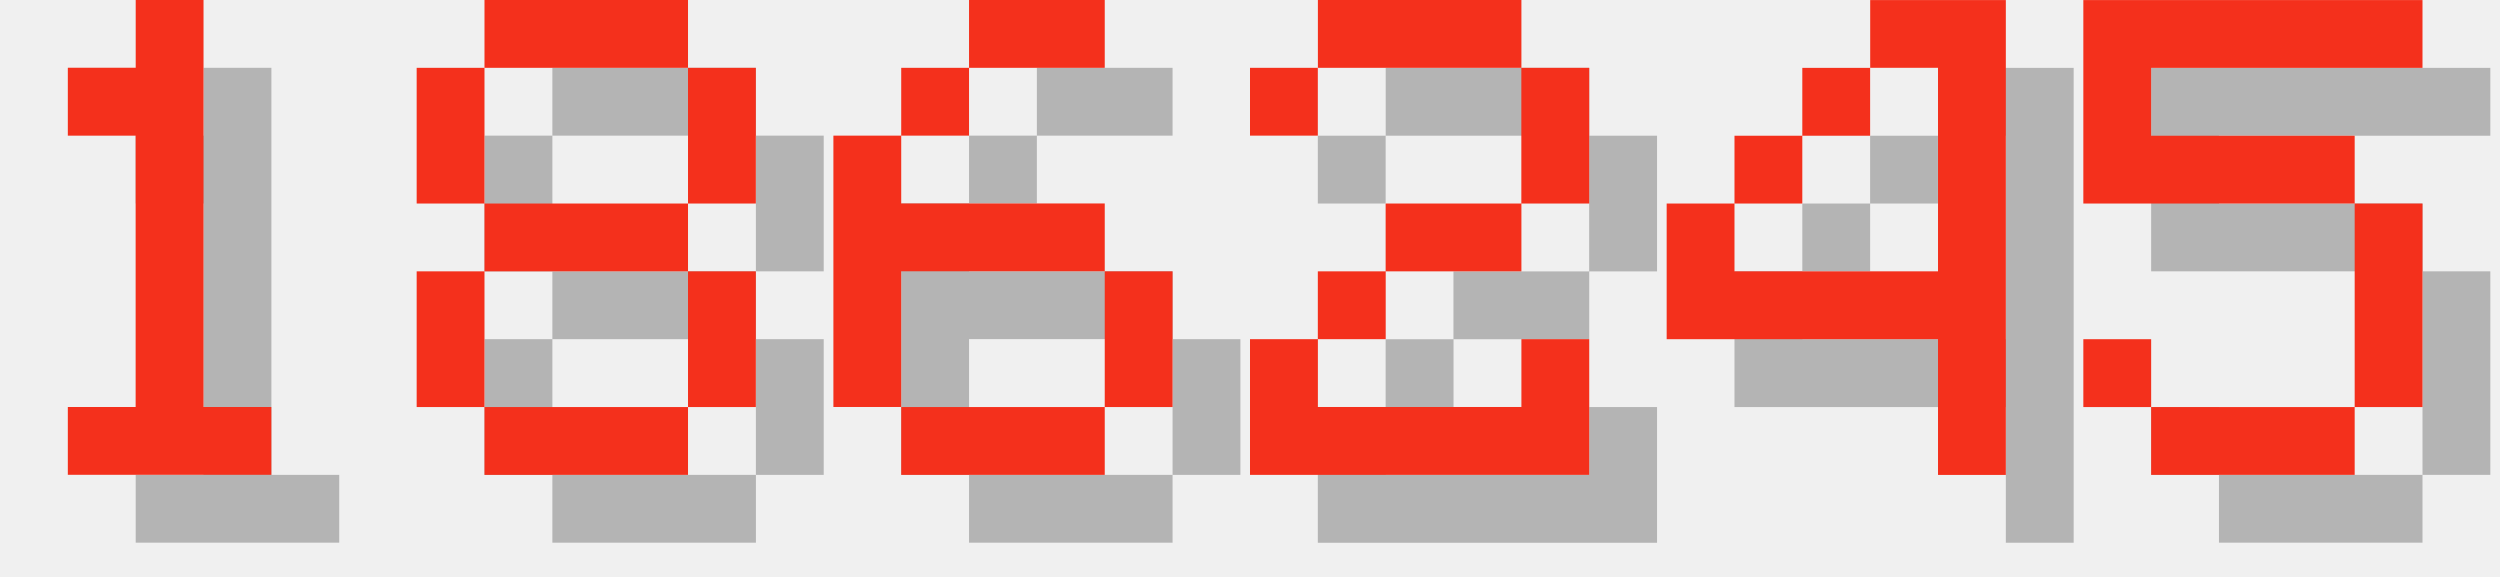
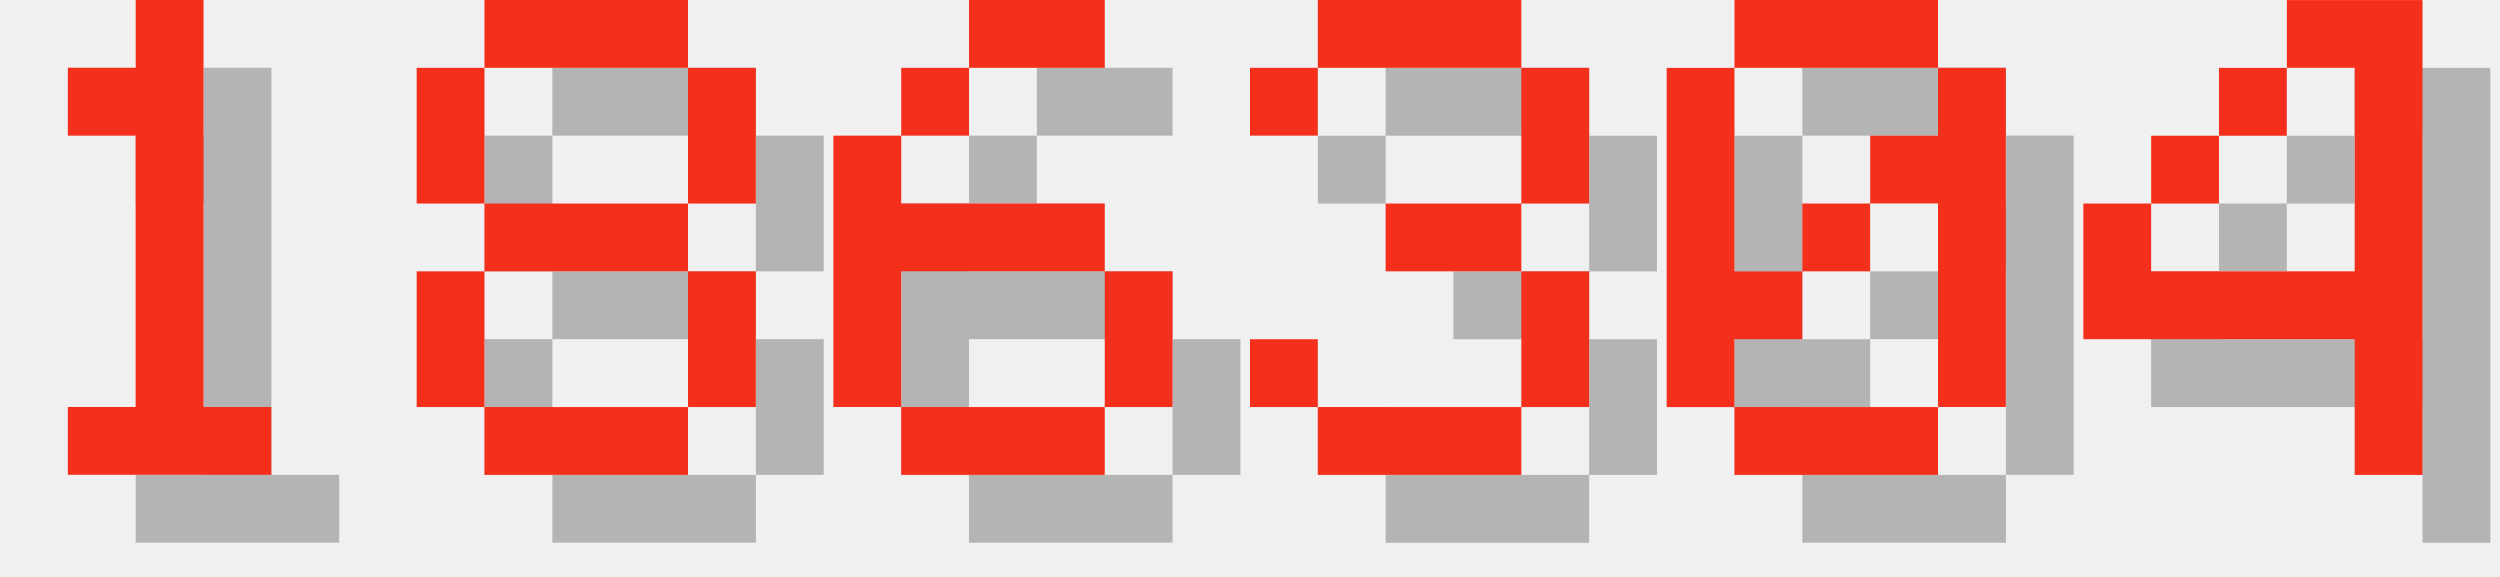
<svg xmlns="http://www.w3.org/2000/svg" version="1.1" width="156.0" height="36">
  <style>
        .text-foreground {
            fill: #F4301C;
        }
        .text-shadow {
            fill: #000000;
            fill-opacity: 0.25;
        }
    </style>
  <g class="digit" id="digit_1" transform="translate(0.0, 0), scale(4)">
    <path id="digit_1_shadow" class="text-shadow" d="m2.117 2.117v1.058h1.058v4.233h-1.058v1.058h3.175v-1.058h-1.058v-6.35h-1.058v1.058h-1.058z" fill-opacity=".5" style="paint-order:stroke fill markers" />
    <path id="digit_1_fg" class="text-foreground" d="m1.058 1.058v1.058h1.058v4.233h-1.058v1.058h3.175v-1.058h-1.058v-6.35h-1.058v1.058h-1.058z" fill="#fff" style="paint-order:stroke fill markers" />
  </g>
  <g class="digit" id="digit_8" transform="translate(26.0, 0), scale(4)">
    <path id="digit_8_shadow" class="text-shadow" d="m2.117 1.058v1.058h3.175v-1.058h-3.175zm3.175 1.058v2.117h1.058v-2.117h-1.058zm0 2.117h-3.175v1.058h3.175v-1.058zm0 1.058v2.117h1.058v-2.117h-1.058zm0 2.117h-3.175v1.058h3.175v-1.058zm-3.175 0v-2.117h-1.058v2.117h1.058zm0-3.175v-2.117h-1.058v2.117h1.058z" fill-opacity=".5" style="paint-order:stroke fill markers" />
    <path id="digit_8_fg" class="text-foreground" d="m1.058 0v1.058h3.175v-1.058h-3.175zm3.175 1.058v2.117h1.058v-2.117h-1.058zm0 2.117h-3.175v1.058h3.175v-1.058zm0 1.058v2.117h1.058v-2.117h-1.058zm0 2.117h-3.175v1.058h3.175v-1.058zm-3.175 0v-2.117h-1.058v2.117h1.058zm0-3.175v-2.117h-1.058v2.117h1.058z" fill="#fff" style="paint-order:stroke fill markers" />
  </g>
  <g class="digit" id="digit_6" transform="translate(52.0, 0), scale(4)">
    <path id="digit_6_shadow" class="text-shadow" d="m3.175 1.058v1.058h2.117v-1.058h-2.117zm0 1.058h-1.058v1.058h1.058v-1.058zm-1.058 1.058h-1.058v4.233h1.058v-2.117h3.175v-1.058h-3.175v-1.058zm3.175 2.117v2.117h1.058v-2.117h-1.058zm0 2.117h-3.175v1.058h3.175v-1.058z" fill-opacity=".5" style="paint-order:stroke fill markers" />
    <path id="digit_6_fg" class="text-foreground" d="m2.117 0v1.058h2.117v-1.058h-2.117zm0 1.058h-1.058v1.058h1.058v-1.058zm-1.058 1.058h-1.058v4.233h1.058v-2.117h3.175v-1.058h-3.175v-1.058zm3.175 2.117v2.117h1.058v-2.117h-1.058zm0 2.117h-3.175v1.058h3.175v-1.058z" fill="#fff" style="paint-order:stroke fill markers" />
  </g>
-   <g class="digit" id="digit_2" transform="translate(78.0, 0), scale(4)">
-     <path id="digit_2_shadow" class="text-shadow" d="m1.058 2.117v1.058h1.058v-1.058h3.175v2.117h-2.117v1.058h-1.058v1.058h-1.058v2.117h5.292v-2.117h-1.058v1.058h-3.175v-1.058h1.058v-1.058h2.117v-1.058h1.058v-2.117h-1.058v-1.058h-3.175v1.058h-1.058z" fill-opacity=".5" style="paint-order:stroke fill markers" />
-     <path id="digit_2_fg" class="text-foreground" d="m0 1.058v1.058h1.058v-1.058h3.175v2.117h-2.117v1.058h-1.058v1.058h-1.058v2.117h5.292v-2.117h-1.058v1.058h-3.175v-1.058h1.058v-1.058h2.117v-1.058h1.058v-2.117h-1.058v-1.058h-3.175v1.058h-1.058z" fill="#fff" style="paint-order:stroke fill markers" />
+   <g class="digit" id="digit_3" transform="translate(78.0, 0), scale(4)">
+     <path id="digit_3_shadow" class="text-shadow" d="m1.058 2.117v1.058h1.058v-1.058h3.175v2.117h-2.117v1.058h2.117v2.117h-3.175v-1.058h-1.058v1.058h1.058v1.058h3.175v-1.058h1.058v-2.117h-1.058v-1.058h1.058v-2.117h-1.058v-1.058h-3.175v1.058h-1.058z" fill-opacity=".5" style="paint-order:stroke fill markers" />
+     <path id="digit_3_fg" class="text-foreground" d="m0 1.058v1.058h1.058v-1.058h3.175v2.117h-2.117v1.058h2.117v2.117h-3.175v-1.058h-1.058v1.058h1.058v1.058h3.175v-1.058h1.058v-2.117h-1.058v-1.058h1.058v-2.117h-1.058v-1.058h-3.175v1.058h-1.058z" fill="#fff" style="paint-order:stroke fill markers" />
  </g>
-   <g class="digit" id="digit_4" transform="translate(104.0, 0), scale(4)">
+   <g class="digit" id="digit_0" transform="translate(104.0, 0), scale(4)">
+     <path id="digit_0_shadow" class="text-shadow" d="m2.117 1.058v1.058h3.175v-1.058h-3.175zm3.175 1.058v1.058h-1.058v1.058h1.058v3.175h1.058v-5.292h-1.058zm0 5.292h-3.175v1.058h3.175v-1.058zm-3.175 0v-1.058h1.058v-1.058h-1.058v-3.175h-1.058v5.292h1.058zm1.058-2.117h1.058v-1.058h-1.058v1.058z" fill-opacity=".5" style="paint-order:stroke fill markers" />
+     <path id="digit_0_fg" class="text-foreground" d="m1.058 0v1.058h3.175v-1.058h-3.175zm3.175 1.058v1.058h-1.058v1.058h1.058v3.175h1.058v-5.292h-1.058zm0 5.292h-3.175v1.058h3.175v-1.058zm-3.175 0v-1.058h1.058v-1.058h-1.058v-3.175h-1.058v5.292h1.058zm1.058-2.117h1.058v-1.058h-1.058v1.058z" fill="#fff" style="paint-order:stroke fill markers" />
+   </g>
+   <g class="digit" id="digit_4" transform="translate(130.0, 0), scale(4)">
    <path id="digit_4_shadow" class="text-shadow" d="m4.233 1.058v1.058h1.058v3.175h-3.175v-1.058h-1.058v2.117h4.233v2.117h1.058v-7.408h-2.117zm-2.117 3.175h1.058v-1.058h-1.058v1.058zm1.058-1.058h1.058v-1.058h-1.058v1.058z" fill-opacity=".5" style="paint-order:stroke fill markers" />
    <path id="digit_4_fg" class="text-foreground" d="m3.175 0v1.058h1.058v3.175h-3.175v-1.058h-1.058v2.117h4.233v2.117h1.058v-7.408h-2.117zm-2.117 3.175h1.058v-1.058h-1.058v1.058zm1.058-1.058h1.058v-1.058h-1.058v1.058z" fill="#fff" style="paint-order:stroke fill markers" />
  </g>
-   <g class="digit" id="digit_5" transform="translate(130.0, 0), scale(4)">
-     <path id="digit_5_shadow" class="text-shadow" d="m1.058 1.058v3.175h4.233v3.175h-3.175v-1.058h-1.058v1.058h1.058v1.058h3.175v-1.058h1.058v-3.175h-1.058v-1.058h-3.175v-1.058h4.233v-1.058h-5.292z" fill-opacity=".5" style="paint-order:stroke fill markers" />
-     <path id="digit_5_fg" class="text-foreground" d="m0 0v3.175h4.233v3.175h-3.175v-1.058h-1.058v1.058h1.058v1.058h3.175v-1.058h1.058v-3.175h-1.058v-1.058h-3.175v-1.058h4.233v-1.058h-5.292z" fill="#fff" style="paint-order:stroke fill markers" />
-   </g>
</svg>
